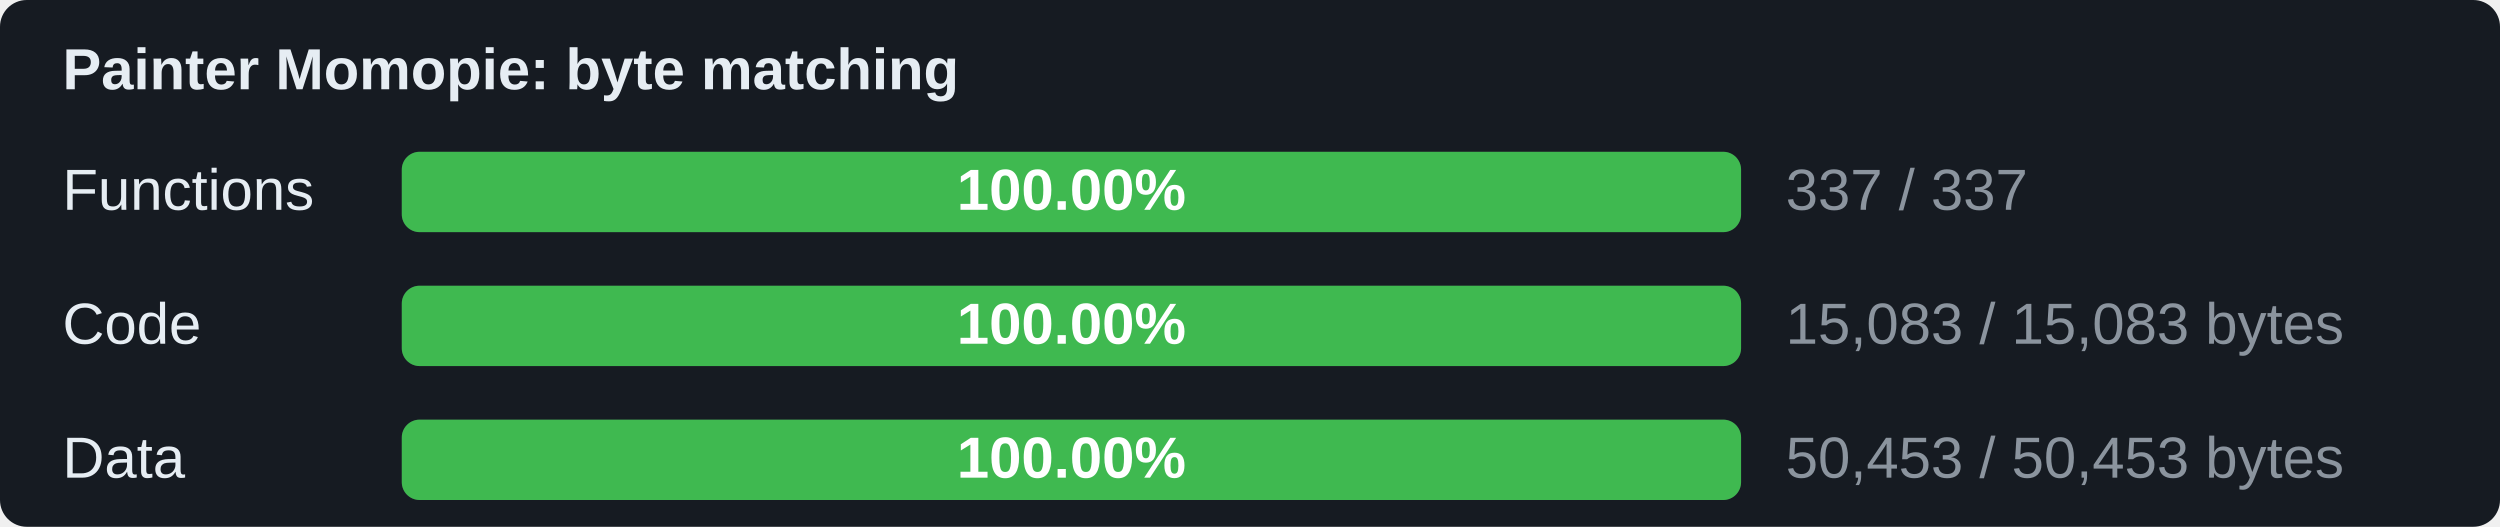
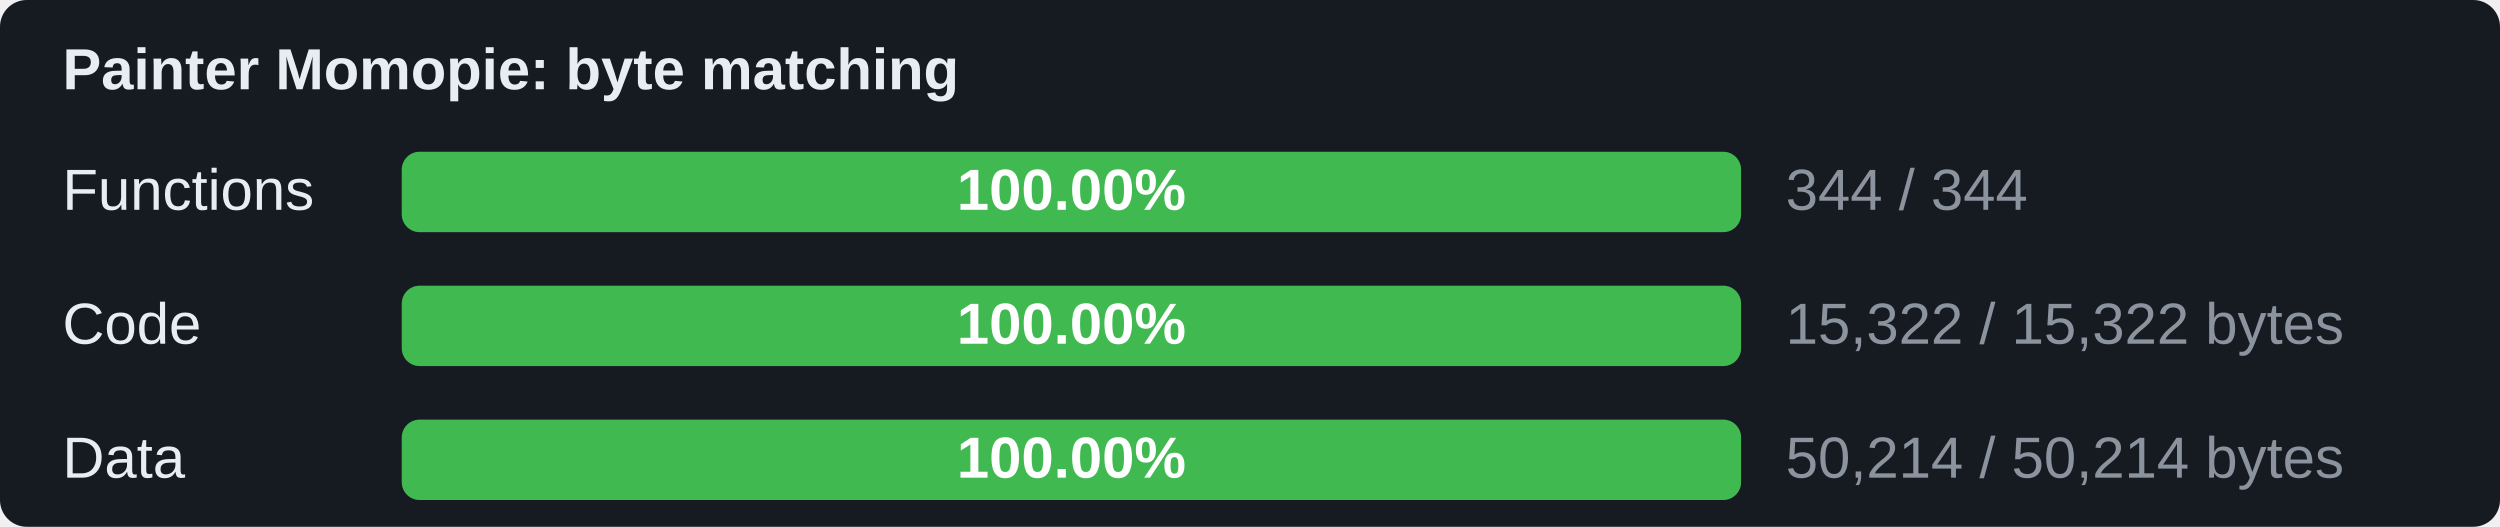
<svg xmlns="http://www.w3.org/2000/svg" width="560" height="118" viewBox="0 0 560 118" font-family="Segoe UI, Arial, sans-serif" font-size="13">
  <rect width="560" height="118" rx="6" fill="#161b22" />
  <text x="14" y="20" fill="#e6edf3" font-weight="bold">Painter Momopie: byte matching</text>
  <text x="14" y="47" fill="#e6edf3">Functions</text>
  <rect x="90" y="34" width="300" height="18" rx="4" fill="#30363d" />
  <rect x="90" y="34" width="300.0" height="18" rx="4" fill="#3fb950" />
  <text x="240.0" y="47" fill="#ffffff" text-anchor="middle" font-weight="bold">100.00%</text>
-   <text x="400" y="47" fill="#8b949e">337 / 337</text>
+   <text x="400" y="47" fill="#8b949e">344 / 344</text>
  <text x="14" y="77" fill="#e6edf3">Code</text>
  <rect x="90" y="64" width="300" height="18" rx="4" fill="#30363d" />
  <rect x="90" y="64" width="300.0" height="18" rx="4" fill="#3fb950" />
  <text x="240.0" y="77" fill="#ffffff" text-anchor="middle" font-weight="bold">100.00%</text>
-   <text x="400" y="77" fill="#8b949e">15,083 / 15,083 bytes</text>
+   <text x="400" y="77" fill="#8b949e">15,322 / 15,322 bytes</text>
  <text x="14" y="107" fill="#e6edf3">Data</text>
  <rect x="90" y="94" width="300" height="18" rx="4" fill="#30363d" />
  <rect x="90" y="94" width="300.0" height="18" rx="4" fill="#3fb950" />
  <text x="240.0" y="107" fill="#ffffff" text-anchor="middle" font-weight="bold">100.00%</text>
-   <text x="400" y="107" fill="#8b949e">50,453 / 50,453 bytes</text>
+   <text x="400" y="107" fill="#8b949e">50,214 / 50,214 bytes</text>
</svg>
